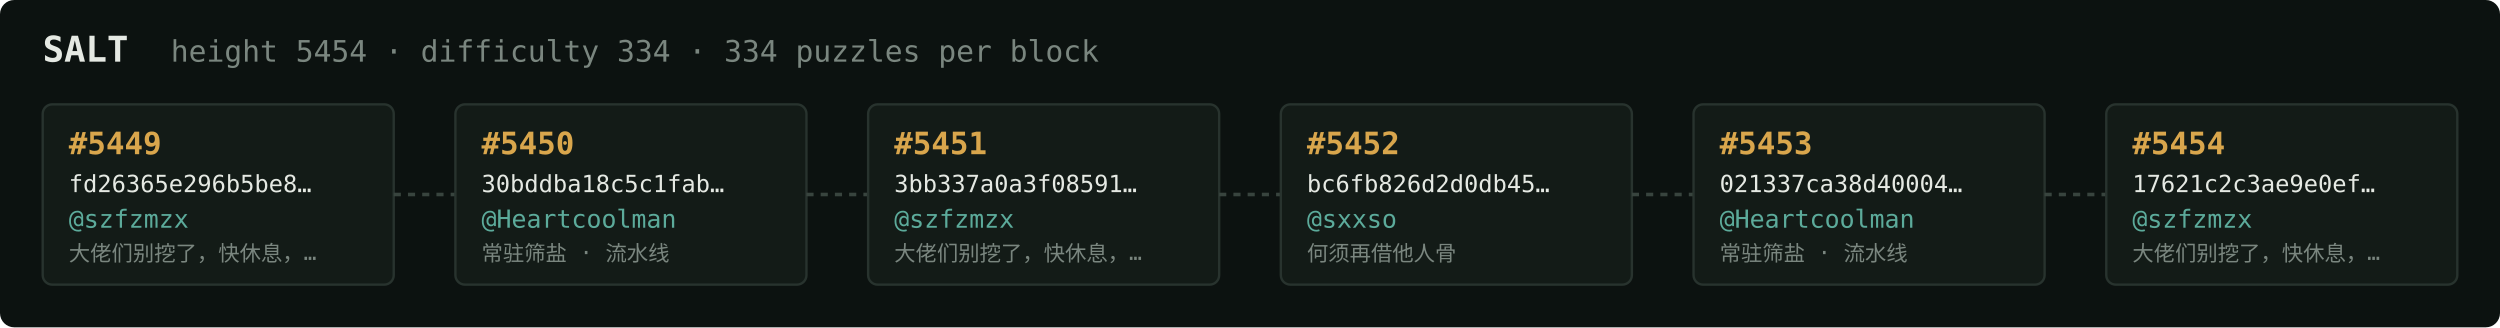
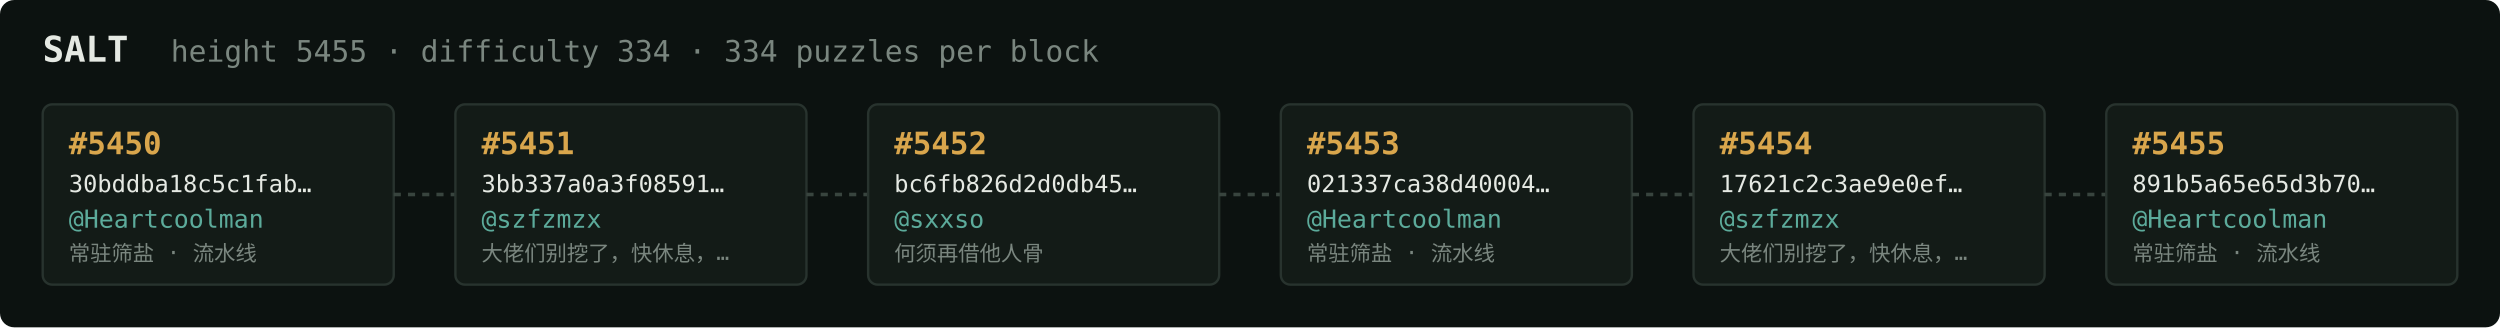
<svg xmlns="http://www.w3.org/2000/svg" width="1054" height="138" viewBox="0 0 1054 138" font-family="ui-monospace,SFMono-Regular,Menlo,monospace">
  <rect fill="#0c1210" width="1054" height="138" rx="6" />
  <text x="18" y="26" fill="#e5e9e3" font-size="15" font-weight="700">SALT</text>
-   <text x="72" y="26" fill="#7a867f" font-size="12.5">height 5454 · difficulty 334 · 334 puzzles per block</text>
+   <text x="72" y="26" fill="#7a867f" font-size="12.5">height 5455 · difficulty 334 · 334 puzzles per block</text>
  <rect x="18" y="44" width="148" height="76" rx="4" fill="#131b17" stroke="#28332e" stroke-width="1" />
-   <text x="29" y="65" fill="#d9a64c" font-size="13" font-weight="700">#5449</text>
-   <text x="29" y="81" fill="#e5e9e3" font-size="10">fd26365e296b5be8…</text>
-   <text x="29" y="96" fill="#5cab9b" font-size="10.5">@szfzmzx</text>
-   <text x="29" y="110" fill="#7a867f" font-size="9">大佬们别挖了，快休息，…</text>
+   <text x="29" y="65" fill="#d9a64c" font-size="13" font-weight="700">#5450</text>
+   <text x="29" y="81" fill="#e5e9e3" font-size="10">30bddba18c5c1fab…</text>
+   <text x="29" y="96" fill="#5cab9b" font-size="10.5">@Heartcoolman</text>
+   <text x="29" y="110" fill="#7a867f" font-size="9">常驻筛盐 · 流水线</text>
  <line x1="166" y1="82.0" x2="192" y2="82.0" stroke="#38443e" stroke-width="1.5" stroke-dasharray="3 3" />
  <rect x="192" y="44" width="148" height="76" rx="4" fill="#131b17" stroke="#28332e" stroke-width="1" />
-   <text x="203" y="65" fill="#d9a64c" font-size="13" font-weight="700">#5450</text>
-   <text x="203" y="81" fill="#e5e9e3" font-size="10">30bddba18c5c1fab…</text>
-   <text x="203" y="96" fill="#5cab9b" font-size="10.5">@Heartcoolman</text>
-   <text x="203" y="110" fill="#7a867f" font-size="9">常驻筛盐 · 流水线</text>
+   <text x="203" y="65" fill="#d9a64c" font-size="13" font-weight="700">#5451</text>
+   <text x="203" y="81" fill="#e5e9e3" font-size="10">3bb337a0a3f08591…</text>
+   <text x="203" y="96" fill="#5cab9b" font-size="10.5">@szfzmzx</text>
+   <text x="203" y="110" fill="#7a867f" font-size="9">大佬们别挖了，快休息，…</text>
  <line x1="340" y1="82.0" x2="366" y2="82.0" stroke="#38443e" stroke-width="1.5" stroke-dasharray="3 3" />
  <rect x="366" y="44" width="148" height="76" rx="4" fill="#131b17" stroke="#28332e" stroke-width="1" />
-   <text x="377" y="65" fill="#d9a64c" font-size="13" font-weight="700">#5451</text>
-   <text x="377" y="81" fill="#e5e9e3" font-size="10">3bb337a0a3f08591…</text>
-   <text x="377" y="96" fill="#5cab9b" font-size="10.5">@szfzmzx</text>
-   <text x="377" y="110" fill="#7a867f" font-size="9">大佬们别挖了，快休息，…</text>
+   <text x="377" y="65" fill="#d9a64c" font-size="13" font-weight="700">#5452</text>
+   <text x="377" y="81" fill="#e5e9e3" font-size="10">bc6fb826d2d0db45…</text>
+   <text x="377" y="96" fill="#5cab9b" font-size="10.5">@sxxso</text>
+   <text x="377" y="110" fill="#7a867f" font-size="9">何须再借他人骨</text>
  <line x1="514" y1="82.0" x2="540" y2="82.0" stroke="#38443e" stroke-width="1.5" stroke-dasharray="3 3" />
  <rect x="540" y="44" width="148" height="76" rx="4" fill="#131b17" stroke="#28332e" stroke-width="1" />
-   <text x="551" y="65" fill="#d9a64c" font-size="13" font-weight="700">#5452</text>
-   <text x="551" y="81" fill="#e5e9e3" font-size="10">bc6fb826d2d0db45…</text>
-   <text x="551" y="96" fill="#5cab9b" font-size="10.5">@sxxso</text>
-   <text x="551" y="110" fill="#7a867f" font-size="9">何须再借他人骨</text>
+   <text x="551" y="65" fill="#d9a64c" font-size="13" font-weight="700">#5453</text>
+   <text x="551" y="81" fill="#e5e9e3" font-size="10">021337ca38d40004…</text>
+   <text x="551" y="96" fill="#5cab9b" font-size="10.5">@Heartcoolman</text>
+   <text x="551" y="110" fill="#7a867f" font-size="9">常驻筛盐 · 流水线</text>
  <line x1="688" y1="82.0" x2="714" y2="82.0" stroke="#38443e" stroke-width="1.5" stroke-dasharray="3 3" />
  <rect x="714" y="44" width="148" height="76" rx="4" fill="#131b17" stroke="#28332e" stroke-width="1" />
-   <text x="725" y="65" fill="#d9a64c" font-size="13" font-weight="700">#5453</text>
-   <text x="725" y="81" fill="#e5e9e3" font-size="10">021337ca38d40004…</text>
-   <text x="725" y="96" fill="#5cab9b" font-size="10.5">@Heartcoolman</text>
-   <text x="725" y="110" fill="#7a867f" font-size="9">常驻筛盐 · 流水线</text>
+   <text x="725" y="65" fill="#d9a64c" font-size="13" font-weight="700">#5454</text>
+   <text x="725" y="81" fill="#e5e9e3" font-size="10">17621c2c3ae9e0ef…</text>
+   <text x="725" y="96" fill="#5cab9b" font-size="10.5">@szfzmzx</text>
+   <text x="725" y="110" fill="#7a867f" font-size="9">大佬们别挖了，快休息，…</text>
  <line x1="862" y1="82.0" x2="888" y2="82.0" stroke="#38443e" stroke-width="1.5" stroke-dasharray="3 3" />
  <rect x="888" y="44" width="148" height="76" rx="4" fill="#131b17" stroke="#28332e" stroke-width="1" />
-   <text x="899" y="65" fill="#d9a64c" font-size="13" font-weight="700">#5454</text>
-   <text x="899" y="81" fill="#e5e9e3" font-size="10">17621c2c3ae9e0ef…</text>
-   <text x="899" y="96" fill="#5cab9b" font-size="10.5">@szfzmzx</text>
-   <text x="899" y="110" fill="#7a867f" font-size="9">大佬们别挖了，快休息，…</text>
+   <text x="899" y="65" fill="#d9a64c" font-size="13" font-weight="700">#5455</text>
+   <text x="899" y="81" fill="#e5e9e3" font-size="10">891b5a65e65d3b70…</text>
+   <text x="899" y="96" fill="#5cab9b" font-size="10.5">@Heartcoolman</text>
+   <text x="899" y="110" fill="#7a867f" font-size="9">常驻筛盐 · 流水线</text>
</svg>
